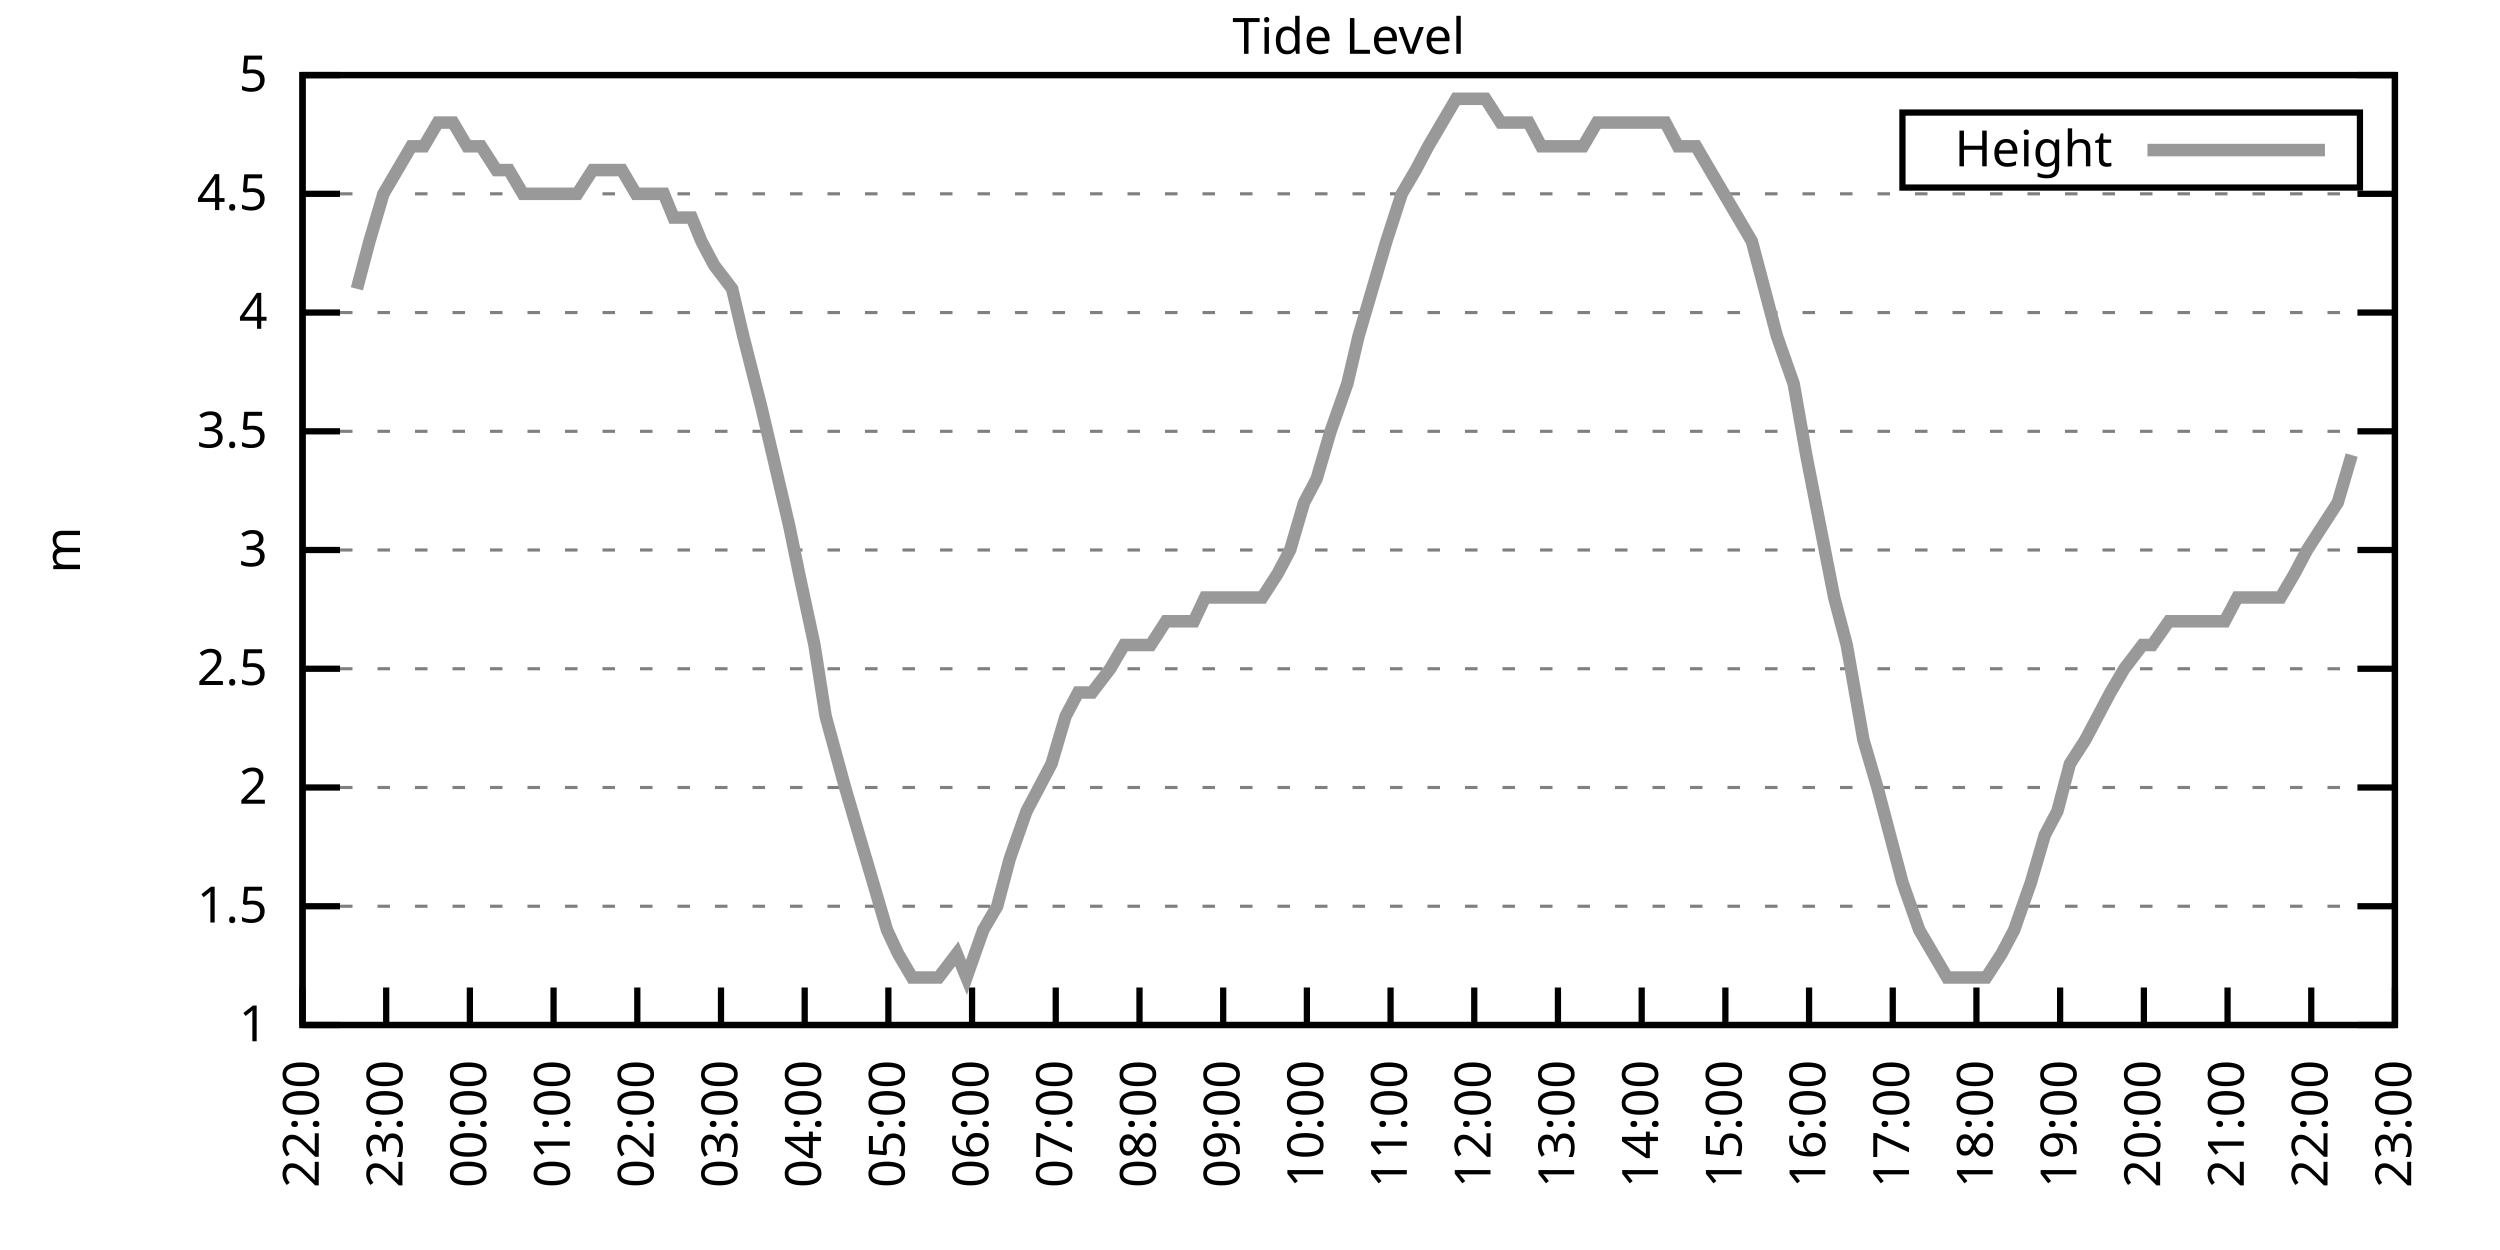
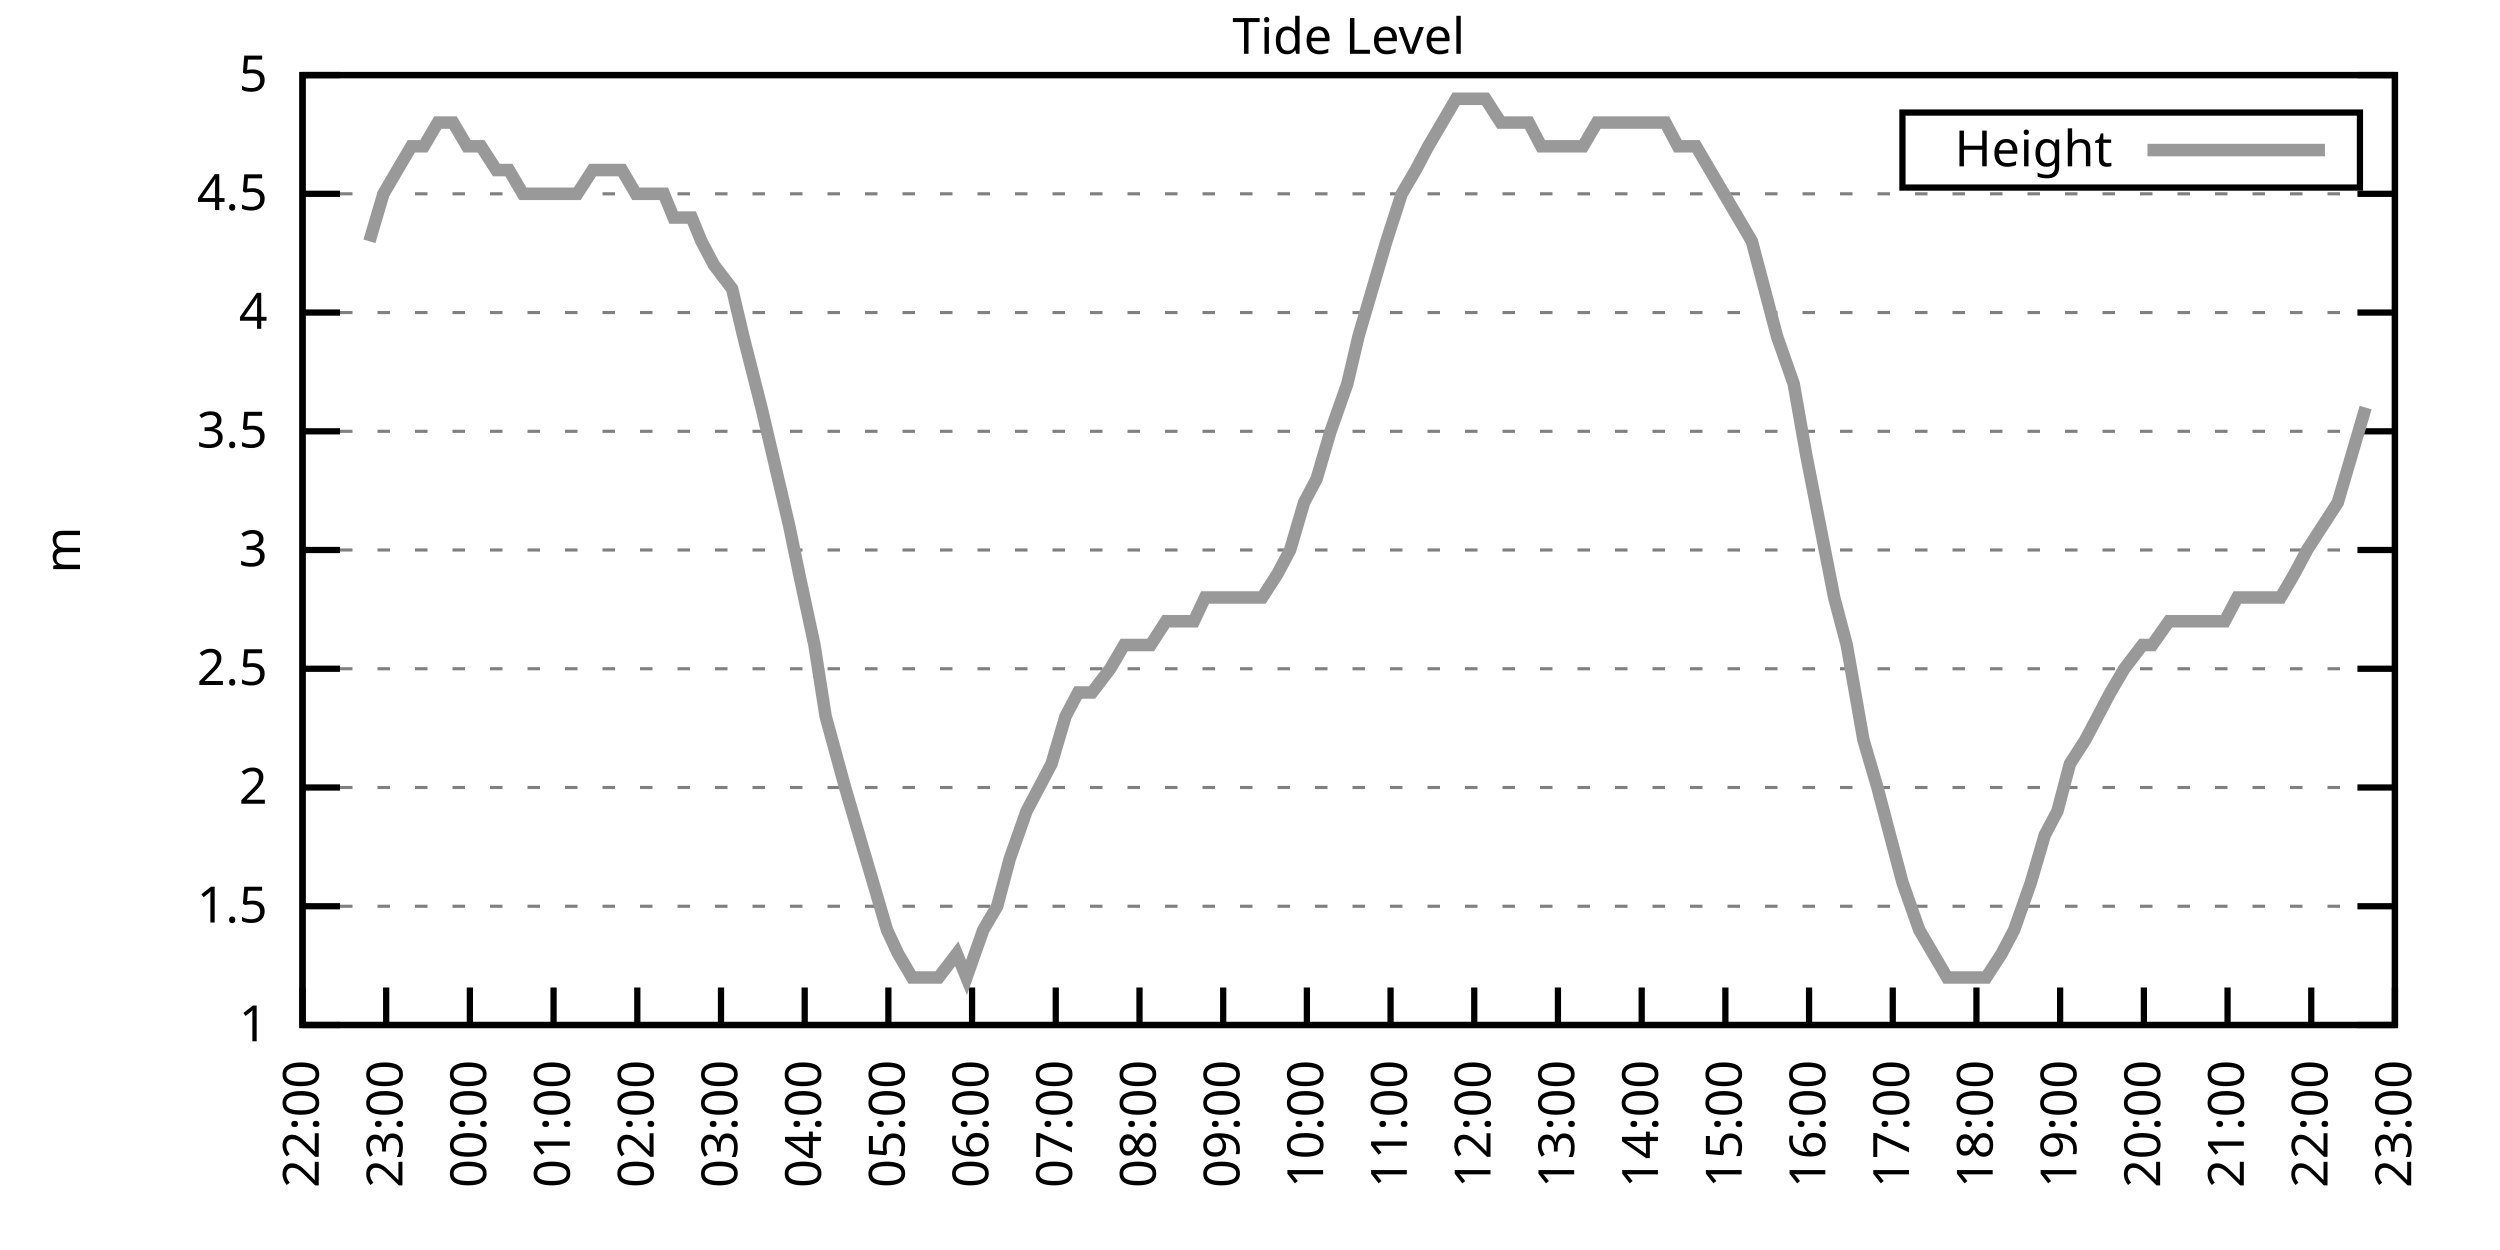
<svg xmlns="http://www.w3.org/2000/svg" xmlns:xlink="http://www.w3.org/1999/xlink" width="400" height="200" viewBox="0 0 400 200">
  <g id="gnuplot_canvas">
    <rect x="0" y="0" width="400" height="200" fill="none" />
    <defs>
      <circle id="gpDot" r="0.5" stroke-width="0.5" stroke="currentColor" />
      <path id="gpPt0" stroke-width="0.333" stroke="currentColor" d="M-1,0 h2 M0,-1 v2" />
      <path id="gpPt1" stroke-width="0.333" stroke="currentColor" d="M-1,-1 L1,1 M1,-1 L-1,1" />
      <path id="gpPt2" stroke-width="0.333" stroke="currentColor" d="M-1,0 L1,0 M0,-1 L0,1 M-1,-1 L1,1 M-1,1 L1,-1" />
      <rect id="gpPt3" stroke-width="0.333" stroke="currentColor" x="-1" y="-1" width="2" height="2" />
      <rect id="gpPt4" stroke-width="0.333" stroke="currentColor" fill="currentColor" x="-1" y="-1" width="2" height="2" />
      <circle id="gpPt5" stroke-width="0.333" stroke="currentColor" cx="0" cy="0" r="1" />
      <use xlink:href="#gpPt5" id="gpPt6" fill="currentColor" stroke="none" />
      <path id="gpPt7" stroke-width="0.333" stroke="currentColor" d="M0,-1.33 L-1.33,0.67 L1.33,0.67 z" />
      <use xlink:href="#gpPt7" id="gpPt8" fill="currentColor" stroke="none" />
      <use xlink:href="#gpPt7" id="gpPt9" stroke="currentColor" transform="rotate(180)" />
      <use xlink:href="#gpPt9" id="gpPt10" fill="currentColor" stroke="none" />
      <use xlink:href="#gpPt3" id="gpPt11" stroke="currentColor" transform="rotate(45)" />
      <use xlink:href="#gpPt11" id="gpPt12" fill="currentColor" stroke="none" />
      <path id="gpPt13" stroke-width="0.333" stroke="currentColor" d="M0,1.330 L1.265,0.411 L0.782,-1.067 L-0.782,-1.076 L-1.265,0.411 z" />
      <use xlink:href="#gpPt13" id="gpPt14" fill="currentColor" stroke="none" />
      <filter id="textbox" filterUnits="objectBoundingBox" x="0" y="0" height="1" width="1">
        <feFlood flood-color="white" flood-opacity="1" result="bgnd" />
        <feComposite in="SourceGraphic" in2="bgnd" operator="atop" />
      </filter>
      <filter id="greybox" filterUnits="objectBoundingBox" x="0" y="0" height="1" width="1">
        <feFlood flood-color="lightgrey" flood-opacity="1" result="grey" />
        <feComposite in="SourceGraphic" in2="grey" operator="atop" />
      </filter>
    </defs>
    <g fill="none" color="white" stroke="currentColor" stroke-width="1.00" stroke-linecap="butt" stroke-linejoin="miter">
</g>
    <g fill="none" color="black" stroke="currentColor" stroke-width="1.00" stroke-linecap="butt" stroke-linejoin="miter">
      <g stroke="none" shape-rendering="crispEdges">
        <polygon fill="rgb(255, 255, 255)" points="48.40,164.00 383.18,164.00 383.18,12.02 48.40,12.02 " />
      </g>
    </g>
    <g fill="none" color="black" stroke="currentColor" stroke-width="1.00" stroke-linecap="butt" stroke-linejoin="miter">
</g>
    <g fill="none" color="black" stroke="black" stroke-width="0.50" stroke-linecap="butt" stroke-linejoin="miter">
</g>
    <g fill="none" color="gray" stroke="currentColor" stroke-width="0.50" stroke-linecap="butt" stroke-linejoin="miter">
      <path stroke="gray" stroke-dasharray="2,4" class="gridline" d="M48.40,164.00 L383.19,164.00  " />
    </g>
    <g fill="none" color="gray" stroke="gray" stroke-width="1.00" stroke-linecap="butt" stroke-linejoin="miter">
</g>
    <g fill="none" color="black" stroke="currentColor" stroke-width="1.00" stroke-linecap="butt" stroke-linejoin="miter">
      <path stroke="black" d="M48.40,164.00 L54.40,164.00 M383.19,164.00 L377.19,164.00  " />
      <g transform="translate(42.80,166.60)" stroke="none" fill="black" font-family="Sans" font-size="8.00" text-anchor="end">
        <text>
          <tspan font-family="Sans"> 1</tspan>
        </text>
      </g>
    </g>
    <g fill="none" color="black" stroke="currentColor" stroke-width="1.00" stroke-linecap="butt" stroke-linejoin="miter">
</g>
    <g fill="none" color="black" stroke="black" stroke-width="0.50" stroke-linecap="butt" stroke-linejoin="miter">
</g>
    <g fill="none" color="gray" stroke="currentColor" stroke-width="0.50" stroke-linecap="butt" stroke-linejoin="miter">
      <path stroke="gray" stroke-dasharray="2,4" class="gridline" d="M48.40,145.00 L383.19,145.00  " />
    </g>
    <g fill="none" color="gray" stroke="gray" stroke-width="1.00" stroke-linecap="butt" stroke-linejoin="miter">
</g>
    <g fill="none" color="black" stroke="currentColor" stroke-width="1.00" stroke-linecap="butt" stroke-linejoin="miter">
      <path stroke="black" d="M48.40,145.00 L54.40,145.00 M383.19,145.00 L377.19,145.00  " />
      <g transform="translate(42.80,147.60)" stroke="none" fill="black" font-family="Sans" font-size="8.00" text-anchor="end">
        <text>
          <tspan font-family="Sans"> 1.5</tspan>
        </text>
      </g>
    </g>
    <g fill="none" color="black" stroke="currentColor" stroke-width="1.00" stroke-linecap="butt" stroke-linejoin="miter">
</g>
    <g fill="none" color="black" stroke="black" stroke-width="0.50" stroke-linecap="butt" stroke-linejoin="miter">
</g>
    <g fill="none" color="gray" stroke="currentColor" stroke-width="0.50" stroke-linecap="butt" stroke-linejoin="miter">
      <path stroke="gray" stroke-dasharray="2,4" class="gridline" d="M48.40,126.00 L383.19,126.00  " />
    </g>
    <g fill="none" color="gray" stroke="gray" stroke-width="1.00" stroke-linecap="butt" stroke-linejoin="miter">
</g>
    <g fill="none" color="black" stroke="currentColor" stroke-width="1.00" stroke-linecap="butt" stroke-linejoin="miter">
      <path stroke="black" d="M48.40,126.00 L54.40,126.00 M383.19,126.00 L377.19,126.00  " />
      <g transform="translate(42.80,128.60)" stroke="none" fill="black" font-family="Sans" font-size="8.00" text-anchor="end">
        <text>
          <tspan font-family="Sans"> 2</tspan>
        </text>
      </g>
    </g>
    <g fill="none" color="black" stroke="currentColor" stroke-width="1.00" stroke-linecap="butt" stroke-linejoin="miter">
</g>
    <g fill="none" color="black" stroke="black" stroke-width="0.50" stroke-linecap="butt" stroke-linejoin="miter">
</g>
    <g fill="none" color="gray" stroke="currentColor" stroke-width="0.50" stroke-linecap="butt" stroke-linejoin="miter">
      <path stroke="gray" stroke-dasharray="2,4" class="gridline" d="M48.40,107.00 L383.19,107.00  " />
    </g>
    <g fill="none" color="gray" stroke="gray" stroke-width="1.00" stroke-linecap="butt" stroke-linejoin="miter">
</g>
    <g fill="none" color="black" stroke="currentColor" stroke-width="1.00" stroke-linecap="butt" stroke-linejoin="miter">
      <path stroke="black" d="M48.40,107.00 L54.40,107.00 M383.19,107.00 L377.19,107.00  " />
      <g transform="translate(42.80,109.60)" stroke="none" fill="black" font-family="Sans" font-size="8.00" text-anchor="end">
        <text>
          <tspan font-family="Sans"> 2.5</tspan>
        </text>
      </g>
    </g>
    <g fill="none" color="black" stroke="currentColor" stroke-width="1.00" stroke-linecap="butt" stroke-linejoin="miter">
</g>
    <g fill="none" color="black" stroke="black" stroke-width="0.50" stroke-linecap="butt" stroke-linejoin="miter">
</g>
    <g fill="none" color="gray" stroke="currentColor" stroke-width="0.50" stroke-linecap="butt" stroke-linejoin="miter">
      <path stroke="gray" stroke-dasharray="2,4" class="gridline" d="M48.40,88.00 L383.19,88.00  " />
    </g>
    <g fill="none" color="gray" stroke="gray" stroke-width="1.00" stroke-linecap="butt" stroke-linejoin="miter">
</g>
    <g fill="none" color="black" stroke="currentColor" stroke-width="1.00" stroke-linecap="butt" stroke-linejoin="miter">
      <path stroke="black" d="M48.40,88.00 L54.40,88.00 M383.19,88.00 L377.19,88.00  " />
      <g transform="translate(42.80,90.60)" stroke="none" fill="black" font-family="Sans" font-size="8.00" text-anchor="end">
        <text>
          <tspan font-family="Sans"> 3</tspan>
        </text>
      </g>
    </g>
    <g fill="none" color="black" stroke="currentColor" stroke-width="1.00" stroke-linecap="butt" stroke-linejoin="miter">
</g>
    <g fill="none" color="black" stroke="black" stroke-width="0.50" stroke-linecap="butt" stroke-linejoin="miter">
</g>
    <g fill="none" color="gray" stroke="currentColor" stroke-width="0.50" stroke-linecap="butt" stroke-linejoin="miter">
      <path stroke="gray" stroke-dasharray="2,4" class="gridline" d="M48.40,69.01 L383.19,69.01  " />
    </g>
    <g fill="none" color="gray" stroke="gray" stroke-width="1.00" stroke-linecap="butt" stroke-linejoin="miter">
</g>
    <g fill="none" color="black" stroke="currentColor" stroke-width="1.00" stroke-linecap="butt" stroke-linejoin="miter">
      <path stroke="black" d="M48.40,69.01 L54.40,69.01 M383.19,69.01 L377.19,69.01  " />
      <g transform="translate(42.80,71.61)" stroke="none" fill="black" font-family="Sans" font-size="8.00" text-anchor="end">
        <text>
          <tspan font-family="Sans"> 3.5</tspan>
        </text>
      </g>
    </g>
    <g fill="none" color="black" stroke="currentColor" stroke-width="1.00" stroke-linecap="butt" stroke-linejoin="miter">
</g>
    <g fill="none" color="black" stroke="black" stroke-width="0.50" stroke-linecap="butt" stroke-linejoin="miter">
</g>
    <g fill="none" color="gray" stroke="currentColor" stroke-width="0.50" stroke-linecap="butt" stroke-linejoin="miter">
      <path stroke="gray" stroke-dasharray="2,4" class="gridline" d="M48.40,50.01 L383.19,50.01  " />
    </g>
    <g fill="none" color="gray" stroke="gray" stroke-width="1.00" stroke-linecap="butt" stroke-linejoin="miter">
</g>
    <g fill="none" color="black" stroke="currentColor" stroke-width="1.00" stroke-linecap="butt" stroke-linejoin="miter">
      <path stroke="black" d="M48.40,50.01 L54.40,50.01 M383.19,50.01 L377.19,50.01  " />
      <g transform="translate(42.80,52.61)" stroke="none" fill="black" font-family="Sans" font-size="8.00" text-anchor="end">
        <text>
          <tspan font-family="Sans"> 4</tspan>
        </text>
      </g>
    </g>
    <g fill="none" color="black" stroke="currentColor" stroke-width="1.00" stroke-linecap="butt" stroke-linejoin="miter">
</g>
    <g fill="none" color="black" stroke="black" stroke-width="0.50" stroke-linecap="butt" stroke-linejoin="miter">
</g>
    <g fill="none" color="gray" stroke="currentColor" stroke-width="0.50" stroke-linecap="butt" stroke-linejoin="miter">
      <path stroke="gray" stroke-dasharray="2,4" class="gridline" d="M48.40,31.01 L383.19,31.01  " />
    </g>
    <g fill="none" color="gray" stroke="gray" stroke-width="1.00" stroke-linecap="butt" stroke-linejoin="miter">
</g>
    <g fill="none" color="black" stroke="currentColor" stroke-width="1.00" stroke-linecap="butt" stroke-linejoin="miter">
      <path stroke="black" d="M48.40,31.01 L54.40,31.01 M383.19,31.01 L377.19,31.01  " />
      <g transform="translate(42.80,33.61)" stroke="none" fill="black" font-family="Sans" font-size="8.00" text-anchor="end">
        <text>
          <tspan font-family="Sans"> 4.5</tspan>
        </text>
      </g>
    </g>
    <g fill="none" color="black" stroke="currentColor" stroke-width="1.00" stroke-linecap="butt" stroke-linejoin="miter">
</g>
    <g fill="none" color="black" stroke="black" stroke-width="0.50" stroke-linecap="butt" stroke-linejoin="miter">
</g>
    <g fill="none" color="gray" stroke="currentColor" stroke-width="0.50" stroke-linecap="butt" stroke-linejoin="miter">
      <path stroke="gray" stroke-dasharray="2,4" class="gridline" d="M48.40,12.01 L383.19,12.01  " />
    </g>
    <g fill="none" color="gray" stroke="gray" stroke-width="1.00" stroke-linecap="butt" stroke-linejoin="miter">
</g>
    <g fill="none" color="black" stroke="currentColor" stroke-width="1.00" stroke-linecap="butt" stroke-linejoin="miter">
      <path stroke="black" d="M48.40,12.01 L54.40,12.01 M383.19,12.01 L377.19,12.01  " />
      <g transform="translate(42.80,14.61)" stroke="none" fill="black" font-family="Sans" font-size="8.00" text-anchor="end">
        <text>
          <tspan font-family="Sans"> 5</tspan>
        </text>
      </g>
    </g>
    <g fill="none" color="black" stroke="currentColor" stroke-width="1.00" stroke-linecap="butt" stroke-linejoin="miter">
      <path stroke="black" d="M48.40,164.00 L48.40,158.00  " />
      <g transform="translate(51.00,169.60) rotate(270.00)" stroke="none" fill="black" font-family="Sans" font-size="8.00" text-anchor="end">
        <text>
          <tspan font-family="Sans">22:00</tspan>
        </text>
      </g>
    </g>
    <g fill="none" color="black" stroke="currentColor" stroke-width="1.00" stroke-linecap="butt" stroke-linejoin="miter">
      <path stroke="black" d="M61.79,164.00 L61.79,158.00  " />
      <g transform="translate(64.39,169.60) rotate(270.00)" stroke="none" fill="black" font-family="Sans" font-size="8.00" text-anchor="end">
        <text>
          <tspan font-family="Sans">23:00</tspan>
        </text>
      </g>
    </g>
    <g fill="none" color="black" stroke="currentColor" stroke-width="1.00" stroke-linecap="butt" stroke-linejoin="miter">
      <path stroke="black" d="M75.18,164.00 L75.18,158.00  " />
      <g transform="translate(77.78,169.60) rotate(270.00)" stroke="none" fill="black" font-family="Sans" font-size="8.00" text-anchor="end">
        <text>
          <tspan font-family="Sans">00:00</tspan>
        </text>
      </g>
    </g>
    <g fill="none" color="black" stroke="currentColor" stroke-width="1.00" stroke-linecap="butt" stroke-linejoin="miter">
      <path stroke="black" d="M88.57,164.00 L88.57,158.00  " />
      <g transform="translate(91.17,169.60) rotate(270.00)" stroke="none" fill="black" font-family="Sans" font-size="8.00" text-anchor="end">
        <text>
          <tspan font-family="Sans">01:00</tspan>
        </text>
      </g>
    </g>
    <g fill="none" color="black" stroke="currentColor" stroke-width="1.00" stroke-linecap="butt" stroke-linejoin="miter">
      <path stroke="black" d="M101.97,164.00 L101.97,158.00  " />
      <g transform="translate(104.57,169.60) rotate(270.00)" stroke="none" fill="black" font-family="Sans" font-size="8.00" text-anchor="end">
        <text>
          <tspan font-family="Sans">02:00</tspan>
        </text>
      </g>
    </g>
    <g fill="none" color="black" stroke="currentColor" stroke-width="1.00" stroke-linecap="butt" stroke-linejoin="miter">
      <path stroke="black" d="M115.36,164.00 L115.36,158.00  " />
      <g transform="translate(117.96,169.60) rotate(270.00)" stroke="none" fill="black" font-family="Sans" font-size="8.00" text-anchor="end">
        <text>
          <tspan font-family="Sans">03:00</tspan>
        </text>
      </g>
    </g>
    <g fill="none" color="black" stroke="currentColor" stroke-width="1.00" stroke-linecap="butt" stroke-linejoin="miter">
      <path stroke="black" d="M128.75,164.00 L128.75,158.00  " />
      <g transform="translate(131.35,169.60) rotate(270.00)" stroke="none" fill="black" font-family="Sans" font-size="8.00" text-anchor="end">
        <text>
          <tspan font-family="Sans">04:00</tspan>
        </text>
      </g>
    </g>
    <g fill="none" color="black" stroke="currentColor" stroke-width="1.00" stroke-linecap="butt" stroke-linejoin="miter">
      <path stroke="black" d="M142.14,164.00 L142.14,158.00  " />
      <g transform="translate(144.74,169.60) rotate(270.00)" stroke="none" fill="black" font-family="Sans" font-size="8.00" text-anchor="end">
        <text>
          <tspan font-family="Sans">05:00</tspan>
        </text>
      </g>
    </g>
    <g fill="none" color="black" stroke="currentColor" stroke-width="1.00" stroke-linecap="butt" stroke-linejoin="miter">
      <path stroke="black" d="M155.53,164.00 L155.53,158.00  " />
      <g transform="translate(158.13,169.60) rotate(270.00)" stroke="none" fill="black" font-family="Sans" font-size="8.00" text-anchor="end">
        <text>
          <tspan font-family="Sans">06:00</tspan>
        </text>
      </g>
    </g>
    <g fill="none" color="black" stroke="currentColor" stroke-width="1.00" stroke-linecap="butt" stroke-linejoin="miter">
      <path stroke="black" d="M168.92,164.00 L168.92,158.00  " />
      <g transform="translate(171.52,169.60) rotate(270.00)" stroke="none" fill="black" font-family="Sans" font-size="8.00" text-anchor="end">
        <text>
          <tspan font-family="Sans">07:00</tspan>
        </text>
      </g>
    </g>
    <g fill="none" color="black" stroke="currentColor" stroke-width="1.00" stroke-linecap="butt" stroke-linejoin="miter">
      <path stroke="black" d="M182.32,164.00 L182.32,158.00  " />
      <g transform="translate(184.92,169.60) rotate(270.00)" stroke="none" fill="black" font-family="Sans" font-size="8.00" text-anchor="end">
        <text>
          <tspan font-family="Sans">08:00</tspan>
        </text>
      </g>
    </g>
    <g fill="none" color="black" stroke="currentColor" stroke-width="1.00" stroke-linecap="butt" stroke-linejoin="miter">
      <path stroke="black" d="M195.71,164.00 L195.71,158.00  " />
      <g transform="translate(198.31,169.60) rotate(270.00)" stroke="none" fill="black" font-family="Sans" font-size="8.00" text-anchor="end">
        <text>
          <tspan font-family="Sans">09:00</tspan>
        </text>
      </g>
    </g>
    <g fill="none" color="black" stroke="currentColor" stroke-width="1.00" stroke-linecap="butt" stroke-linejoin="miter">
      <path stroke="black" d="M209.10,164.00 L209.10,158.00  " />
      <g transform="translate(211.70,169.60) rotate(270.00)" stroke="none" fill="black" font-family="Sans" font-size="8.00" text-anchor="end">
        <text>
          <tspan font-family="Sans">10:00</tspan>
        </text>
      </g>
    </g>
    <g fill="none" color="black" stroke="currentColor" stroke-width="1.00" stroke-linecap="butt" stroke-linejoin="miter">
      <path stroke="black" d="M222.49,164.00 L222.49,158.00  " />
      <g transform="translate(225.09,169.60) rotate(270.00)" stroke="none" fill="black" font-family="Sans" font-size="8.00" text-anchor="end">
        <text>
          <tspan font-family="Sans">11:00</tspan>
        </text>
      </g>
    </g>
    <g fill="none" color="black" stroke="currentColor" stroke-width="1.00" stroke-linecap="butt" stroke-linejoin="miter">
      <path stroke="black" d="M235.88,164.00 L235.88,158.00  " />
      <g transform="translate(238.48,169.60) rotate(270.00)" stroke="none" fill="black" font-family="Sans" font-size="8.00" text-anchor="end">
        <text>
          <tspan font-family="Sans">12:00</tspan>
        </text>
      </g>
    </g>
    <g fill="none" color="black" stroke="currentColor" stroke-width="1.00" stroke-linecap="butt" stroke-linejoin="miter">
      <path stroke="black" d="M249.27,164.00 L249.27,158.00  " />
      <g transform="translate(251.87,169.60) rotate(270.00)" stroke="none" fill="black" font-family="Sans" font-size="8.00" text-anchor="end">
        <text>
          <tspan font-family="Sans">13:00</tspan>
        </text>
      </g>
    </g>
    <g fill="none" color="black" stroke="currentColor" stroke-width="1.00" stroke-linecap="butt" stroke-linejoin="miter">
      <path stroke="black" d="M262.67,164.00 L262.67,158.00  " />
      <g transform="translate(265.27,169.60) rotate(270.00)" stroke="none" fill="black" font-family="Sans" font-size="8.00" text-anchor="end">
        <text>
          <tspan font-family="Sans">14:00</tspan>
        </text>
      </g>
    </g>
    <g fill="none" color="black" stroke="currentColor" stroke-width="1.00" stroke-linecap="butt" stroke-linejoin="miter">
      <path stroke="black" d="M276.06,164.00 L276.06,158.00  " />
      <g transform="translate(278.66,169.60) rotate(270.00)" stroke="none" fill="black" font-family="Sans" font-size="8.00" text-anchor="end">
        <text>
          <tspan font-family="Sans">15:00</tspan>
        </text>
      </g>
    </g>
    <g fill="none" color="black" stroke="currentColor" stroke-width="1.00" stroke-linecap="butt" stroke-linejoin="miter">
      <path stroke="black" d="M289.45,164.00 L289.45,158.00  " />
      <g transform="translate(292.05,169.60) rotate(270.00)" stroke="none" fill="black" font-family="Sans" font-size="8.00" text-anchor="end">
        <text>
          <tspan font-family="Sans">16:00</tspan>
        </text>
      </g>
    </g>
    <g fill="none" color="black" stroke="currentColor" stroke-width="1.00" stroke-linecap="butt" stroke-linejoin="miter">
      <path stroke="black" d="M302.84,164.00 L302.84,158.00  " />
      <g transform="translate(305.44,169.60) rotate(270.00)" stroke="none" fill="black" font-family="Sans" font-size="8.00" text-anchor="end">
        <text>
          <tspan font-family="Sans">17:00</tspan>
        </text>
      </g>
    </g>
    <g fill="none" color="black" stroke="currentColor" stroke-width="1.00" stroke-linecap="butt" stroke-linejoin="miter">
      <path stroke="black" d="M316.23,164.00 L316.23,158.00  " />
      <g transform="translate(318.83,169.60) rotate(270.00)" stroke="none" fill="black" font-family="Sans" font-size="8.00" text-anchor="end">
        <text>
          <tspan font-family="Sans">18:00</tspan>
        </text>
      </g>
    </g>
    <g fill="none" color="black" stroke="currentColor" stroke-width="1.00" stroke-linecap="butt" stroke-linejoin="miter">
      <path stroke="black" d="M329.62,164.00 L329.62,158.00  " />
      <g transform="translate(332.22,169.60) rotate(270.00)" stroke="none" fill="black" font-family="Sans" font-size="8.00" text-anchor="end">
        <text>
          <tspan font-family="Sans">19:00</tspan>
        </text>
      </g>
    </g>
    <g fill="none" color="black" stroke="currentColor" stroke-width="1.00" stroke-linecap="butt" stroke-linejoin="miter">
      <path stroke="black" d="M343.02,164.00 L343.02,158.00  " />
      <g transform="translate(345.62,169.60) rotate(270.00)" stroke="none" fill="black" font-family="Sans" font-size="8.00" text-anchor="end">
        <text>
          <tspan font-family="Sans">20:00</tspan>
        </text>
      </g>
    </g>
    <g fill="none" color="black" stroke="currentColor" stroke-width="1.00" stroke-linecap="butt" stroke-linejoin="miter">
      <path stroke="black" d="M356.41,164.00 L356.41,158.00  " />
      <g transform="translate(359.01,169.60) rotate(270.00)" stroke="none" fill="black" font-family="Sans" font-size="8.00" text-anchor="end">
        <text>
          <tspan font-family="Sans">21:00</tspan>
        </text>
      </g>
    </g>
    <g fill="none" color="black" stroke="currentColor" stroke-width="1.00" stroke-linecap="butt" stroke-linejoin="miter">
      <path stroke="black" d="M369.80,164.00 L369.80,158.00  " />
      <g transform="translate(372.40,169.60) rotate(270.00)" stroke="none" fill="black" font-family="Sans" font-size="8.00" text-anchor="end">
        <text>
          <tspan font-family="Sans">22:00</tspan>
        </text>
      </g>
    </g>
    <g fill="none" color="black" stroke="currentColor" stroke-width="1.00" stroke-linecap="butt" stroke-linejoin="miter">
      <path stroke="black" d="M383.19,164.00 L383.19,158.00  " />
      <g transform="translate(385.79,169.60) rotate(270.00)" stroke="none" fill="black" font-family="Sans" font-size="8.00" text-anchor="end">
        <text>
          <tspan font-family="Sans">23:00</tspan>
        </text>
      </g>
    </g>
    <g fill="none" color="black" stroke="currentColor" stroke-width="1.00" stroke-linecap="butt" stroke-linejoin="miter">
</g>
    <g fill="none" color="black" stroke="currentColor" stroke-width="1.00" stroke-linecap="butt" stroke-linejoin="miter">
      <path stroke="black" d="M48.40,12.01 L48.40,164.00 L383.19,164.00 L383.19,12.01 L48.40,12.01 Z  " />
    </g>
    <g fill="none" color="black" stroke="currentColor" stroke-width="1.00" stroke-linecap="butt" stroke-linejoin="miter">
</g>
    <g fill="none" color="black" stroke="currentColor" stroke-width="1.00" stroke-linecap="butt" stroke-linejoin="miter">
      <path stroke="black" d="M304.39,30.01 L304.39,18.01 L377.59,18.01 L377.59,30.01 L304.39,30.01 Z  " />
    </g>
    <g id="Tide_level_plot_1">
      <g fill="none" color="white" stroke="black" stroke-width="2.00" stroke-linecap="butt" stroke-linejoin="miter">
</g>
      <g fill="none" color="black" stroke="currentColor" stroke-width="2.00" stroke-linecap="butt" stroke-linejoin="miter">
        <g transform="translate(337.99,26.61)" stroke="none" fill="black" font-family="Sans" font-size="8.00" text-anchor="end">
          <text>
            <tspan font-family="Sans">Height</tspan>
          </text>
        </g>
      </g>
      <g fill="none" color="black" stroke="currentColor" stroke-width="2.00" stroke-linecap="butt" stroke-linejoin="miter">
-         <path stroke="rgb(153, 153, 153)" d="M343.59,24.01 L371.99,24.01 M57.10,46.21 L59.11,38.61 L61.35,31.01 L63.58,27.21 L65.81,23.41 L67.82,23.41   L70.05,19.61 L72.50,19.61 L74.74,23.41 L76.97,23.41 L79.42,27.21 L81.43,27.21 L83.66,31.01 L85.67,31.01   L87.91,31.01 L90.58,31.01 L92.37,31.01 L94.82,27.21 L96.83,27.21 L99.51,27.21 L101.74,31.01 L103.75,31.01   L106.21,31.01 L107.77,34.81 L110.67,34.81 L112.23,38.61 L114.24,42.41 L117.14,46.21 L118.93,53.81 L121.83,65.21   L123.62,72.81 L126.29,84.21 L127.86,91.80 L130.31,103.20 L132.10,114.60 L135.22,126.00 L137.45,133.60 L139.69,141.20   L141.92,148.80 L143.70,152.60 L145.94,156.40 L147.94,156.40 L150.18,156.40 L153.08,152.60 L154.64,156.40 L157.32,148.80   L159.55,145.00 L161.56,137.40 L164.24,129.80 L166.25,126.00 L168.25,122.20 L170.49,114.60 L172.50,110.80 L174.73,110.80   L177.63,107.00 L179.86,103.20 L181.87,103.20 L184.10,103.20 L186.56,99.40 L188.57,99.40 L191.02,99.40 L192.81,95.60   L195.04,95.60 L197.49,95.60 L199.73,95.60 L201.96,95.60 L204.41,91.80 L206.42,88.00 L208.65,80.41 L210.66,76.61   L212.89,69.01 L215.57,61.41 L217.36,53.81 L219.59,46.21 L221.82,38.61 L224.28,31.01 L226.51,27.21 L228.52,23.41   L230.75,19.61 L232.98,15.81 L235.66,15.81 L237.67,15.81 L240.12,19.61 L242.36,19.61 L244.59,19.61 L246.60,23.41   L248.60,23.41 L250.84,23.41 L253.29,23.41 L255.52,19.61 L257.98,19.61 L260.21,19.61 L262.44,19.61 L264.67,19.61   L266.46,19.61 L268.47,23.41 L271.37,23.41 L273.60,27.21 L275.83,31.01 L278.07,34.81 L280.30,38.61 L282.31,46.21   L284.32,53.81 L286.99,61.41 L289.00,72.81 L291.23,84.21 L293.47,95.60 L295.48,103.20 L298.15,118.40 L300.39,126.00   L302.39,133.60 L304.40,141.20 L307.08,148.80 L309.31,152.60 L311.54,156.40 L313.55,156.40 L316.01,156.40 L317.79,156.40   L320.25,152.60 L322.26,148.80 L324.94,141.20 L327.17,133.60 L329.18,129.80 L331.19,122.20 L333.64,118.40 L335.65,114.60   L337.66,110.80 L339.89,107.00 L342.79,103.20 L344.35,103.20 L347.03,99.40 L349.26,99.40 L351.72,99.40 L353.73,99.40   L355.96,99.40 L357.97,95.60 L360.65,95.60 L362.66,95.60 L364.89,95.60 L367.12,91.80 L369.13,88.00 L371.58,84.21   L374.04,80.41 L376.27,72.81  " />
+         <path stroke="rgb(153, 153, 153)" d="M343.59,24.01 L371.99,24.01 M59.11,38.61 L61.35,31.01 L63.58,27.21 L65.81,23.41 L67.82,23.41 L70.05,19.61   L72.50,19.61 L74.74,23.41 L76.97,23.41 L79.42,27.21 L81.43,27.21 L83.66,31.01 L85.67,31.01 L87.91,31.01   L90.58,31.01 L92.37,31.01 L94.82,27.21 L96.83,27.21 L99.51,27.21 L101.74,31.01 L103.75,31.01 L106.21,31.01   L107.77,34.81 L110.67,34.81 L112.23,38.61 L114.24,42.41 L117.14,46.21 L118.93,53.81 L121.83,65.21 L123.62,72.81   L126.29,84.21 L127.86,91.80 L130.31,103.20 L132.10,114.60 L135.22,126.00 L137.45,133.60 L139.69,141.20 L141.92,148.80   L143.70,152.60 L145.94,156.40 L147.94,156.40 L150.18,156.40 L153.08,152.60 L154.64,156.40 L157.32,148.80 L159.55,145.00   L161.56,137.40 L164.24,129.80 L166.25,126.00 L168.25,122.20 L170.49,114.60 L172.50,110.80 L174.73,110.80 L177.63,107.00   L179.86,103.20 L181.87,103.20 L184.10,103.20 L186.56,99.40 L188.57,99.40 L191.02,99.40 L192.81,95.60 L195.04,95.60   L197.49,95.60 L199.73,95.60 L201.96,95.60 L204.41,91.80 L206.42,88.00 L208.65,80.41 L210.66,76.61 L212.89,69.01   L215.57,61.41 L217.36,53.81 L219.59,46.21 L221.82,38.61 L224.28,31.01 L226.51,27.21 L228.52,23.41 L230.75,19.61   L232.98,15.81 L235.66,15.81 L237.67,15.81 L240.12,19.61 L242.36,19.61 L244.59,19.61 L246.60,23.41 L248.60,23.41   L250.84,23.41 L253.29,23.41 L255.52,19.61 L257.98,19.61 L260.21,19.61 L262.44,19.61 L264.67,19.61 L266.46,19.61   L268.47,23.41 L271.37,23.41 L273.60,27.21 L275.83,31.01 L278.07,34.81 L280.30,38.61 L282.31,46.21 L284.32,53.81   L286.99,61.41 L289.00,72.81 L291.23,84.21 L293.47,95.60 L295.48,103.20 L298.15,118.40 L300.39,126.00 L302.39,133.60   L304.40,141.20 L307.08,148.80 L309.31,152.60 L311.54,156.40 L313.55,156.40 L316.01,156.40 L317.79,156.40 L320.25,152.60   L322.26,148.80 L324.94,141.20 L327.17,133.60 L329.18,129.80 L331.19,122.20 L333.64,118.40 L335.65,114.60 L337.66,110.80   L339.89,107.00 L342.79,103.20 L344.35,103.20 L347.03,99.40 L349.26,99.40 L351.72,99.40 L353.73,99.40 L355.96,99.40   L357.97,95.60 L360.65,95.60 L362.66,95.60 L364.89,95.60 L367.12,91.80 L369.13,88.00 L371.58,84.21 L374.04,80.41   L376.27,72.81 L378.50,65.21  " />
      </g>
    </g>
    <g fill="none" color="black" stroke="currentColor" stroke-width="2.00" stroke-linecap="butt" stroke-linejoin="miter">
</g>
    <g fill="none" color="black" stroke="black" stroke-width="1.00" stroke-linecap="butt" stroke-linejoin="miter">
</g>
    <g fill="none" color="black" stroke="currentColor" stroke-width="1.00" stroke-linecap="butt" stroke-linejoin="miter">
      <path stroke="black" d="M48.40,12.01 L48.40,164.00 L383.19,164.00 L383.19,12.01 L48.40,12.01 Z  " />
      <g transform="translate(12.80,88.01) rotate(270.00)" stroke="none" fill="black" font-family="Sans" font-size="8.00" text-anchor="middle">
        <text>
          <tspan font-family="Sans">m</tspan>
        </text>
      </g>
    </g>
    <g fill="none" color="black" stroke="currentColor" stroke-width="1.00" stroke-linecap="butt" stroke-linejoin="miter">
</g>
    <g fill="none" color="black" stroke="currentColor" stroke-width="1.00" stroke-linecap="butt" stroke-linejoin="miter">
      <g transform="translate(215.79,8.61)" stroke="none" fill="black" font-family="Sans" font-size="8.00" text-anchor="middle">
        <text>
          <tspan font-family="Sans">Tide Level</tspan>
        </text>
      </g>
    </g>
    <g fill="none" color="black" stroke="currentColor" stroke-width="1.00" stroke-linecap="butt" stroke-linejoin="miter">
</g>
  </g>
</svg>
